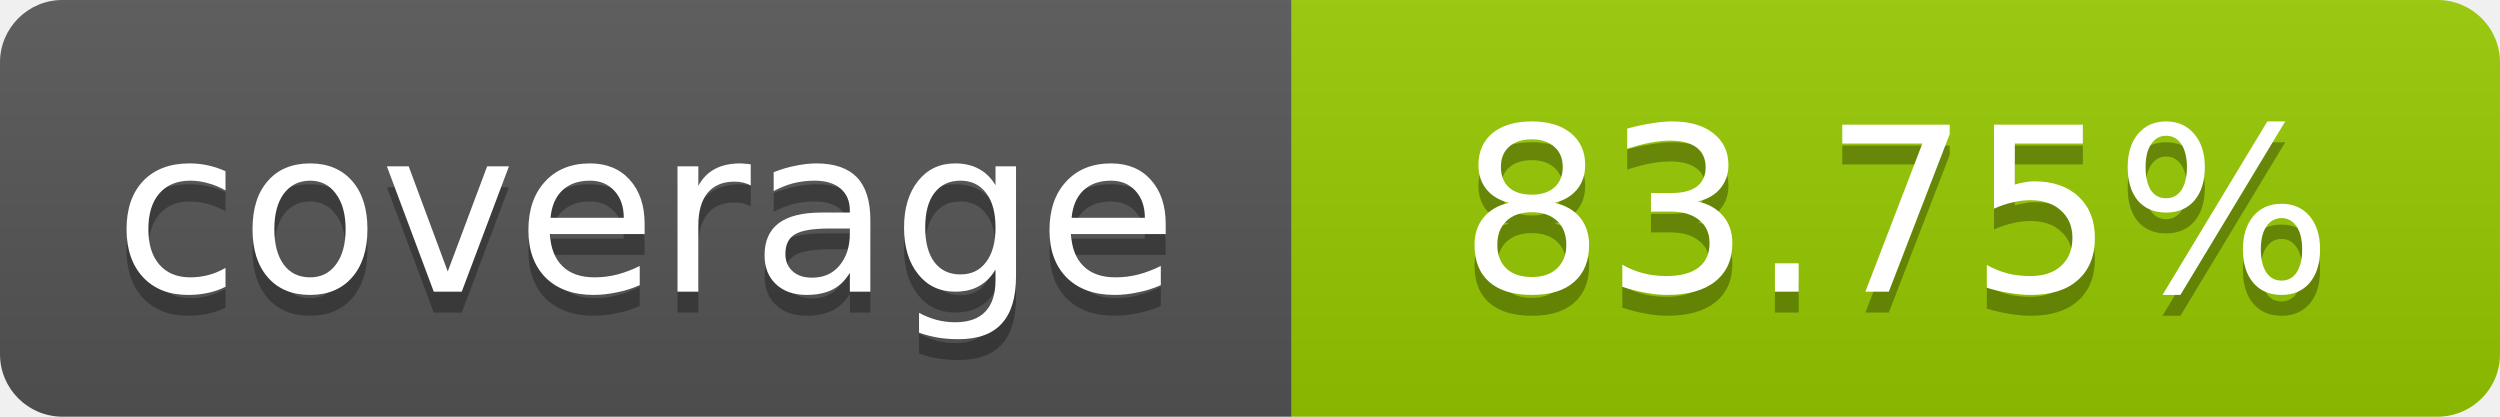
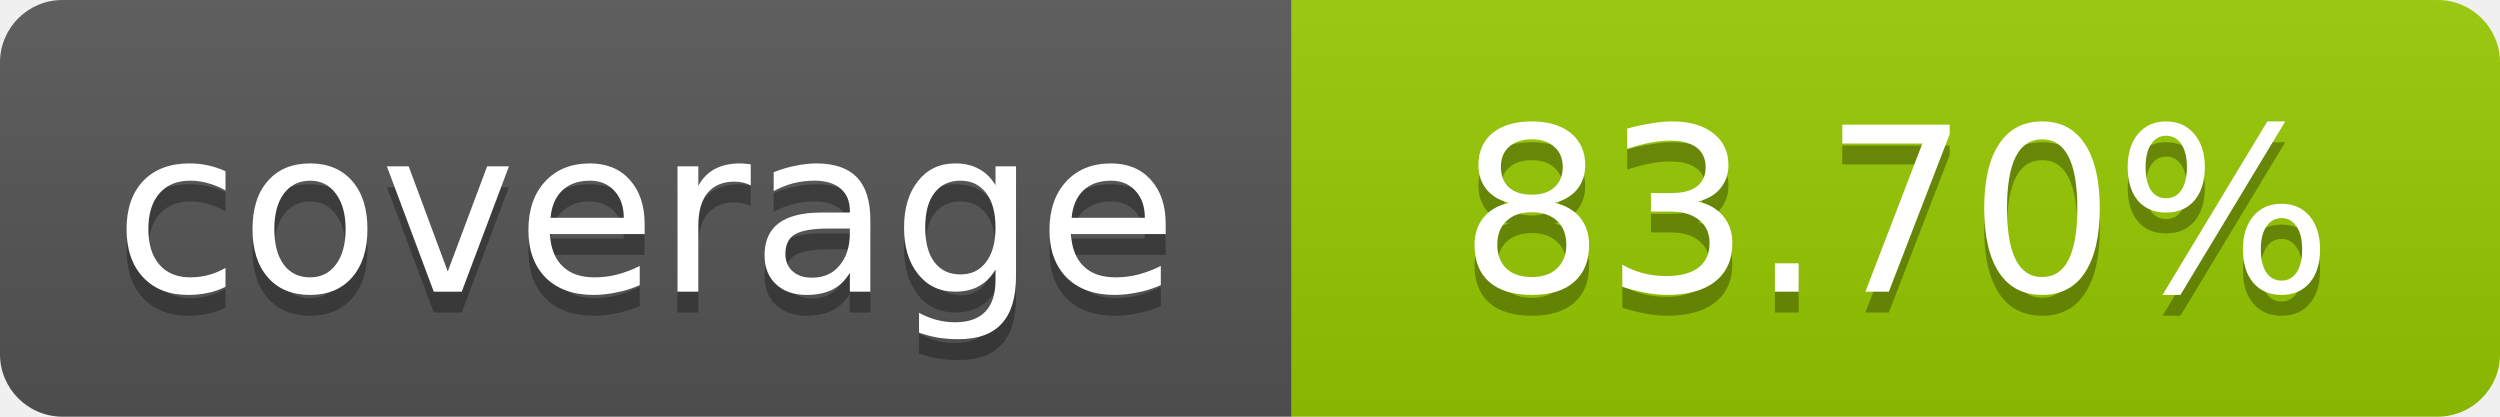
- <svg xmlns="http://www.w3.org/2000/svg" width="120" height="20" role="img" aria-label="coverage: 83.75%">
+ <svg xmlns="http://www.w3.org/2000/svg" width="120" height="20" role="img" aria-label="coverage: 83.70%">
  <linearGradient id="s" x2="0" y2="100%">
    <stop offset="0" stop-color="#bbb" stop-opacity=".1" />
    <stop offset="1" stop-opacity=".1" />
  </linearGradient>
  <clipPath id="r">
    <rect width="120" height="20" rx="3" fill="#fff" />
  </clipPath>
  <g clip-path="url(#r)">
    <rect width="62" height="20" fill="#555" />
    <rect x="62" width="58" height="20" fill="#97CA00" />
    <rect width="120" height="20" fill="url(#s)" />
  </g>
  <g fill="#fff" text-anchor="middle" font-family="Verdana,Geneva,DejaVu Sans,sans-serif" font-size="11">
    <text x="31" y="15" fill="#010101" fill-opacity=".3">coverage</text>
    <text x="31" y="14">coverage</text>
-     <text x="91" y="15" fill="#010101" fill-opacity=".3">83.75%</text>
-     <text x="91" y="14">83.75%</text>
+     <text x="91" y="15" fill="#010101" fill-opacity=".3">83.70%</text>
+     <text x="91" y="14">83.70%</text>
  </g>
</svg>
